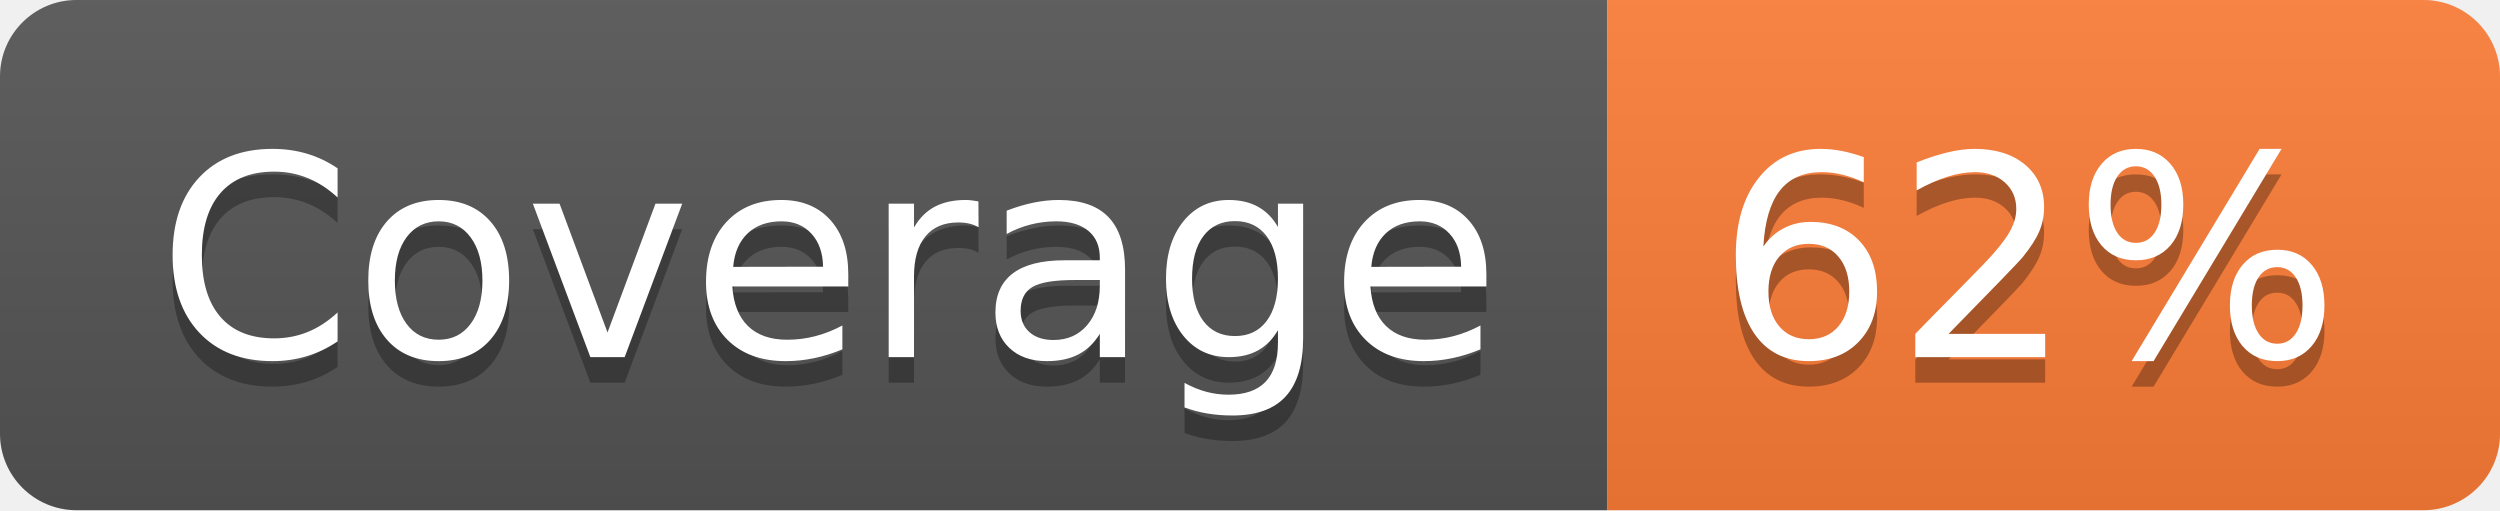
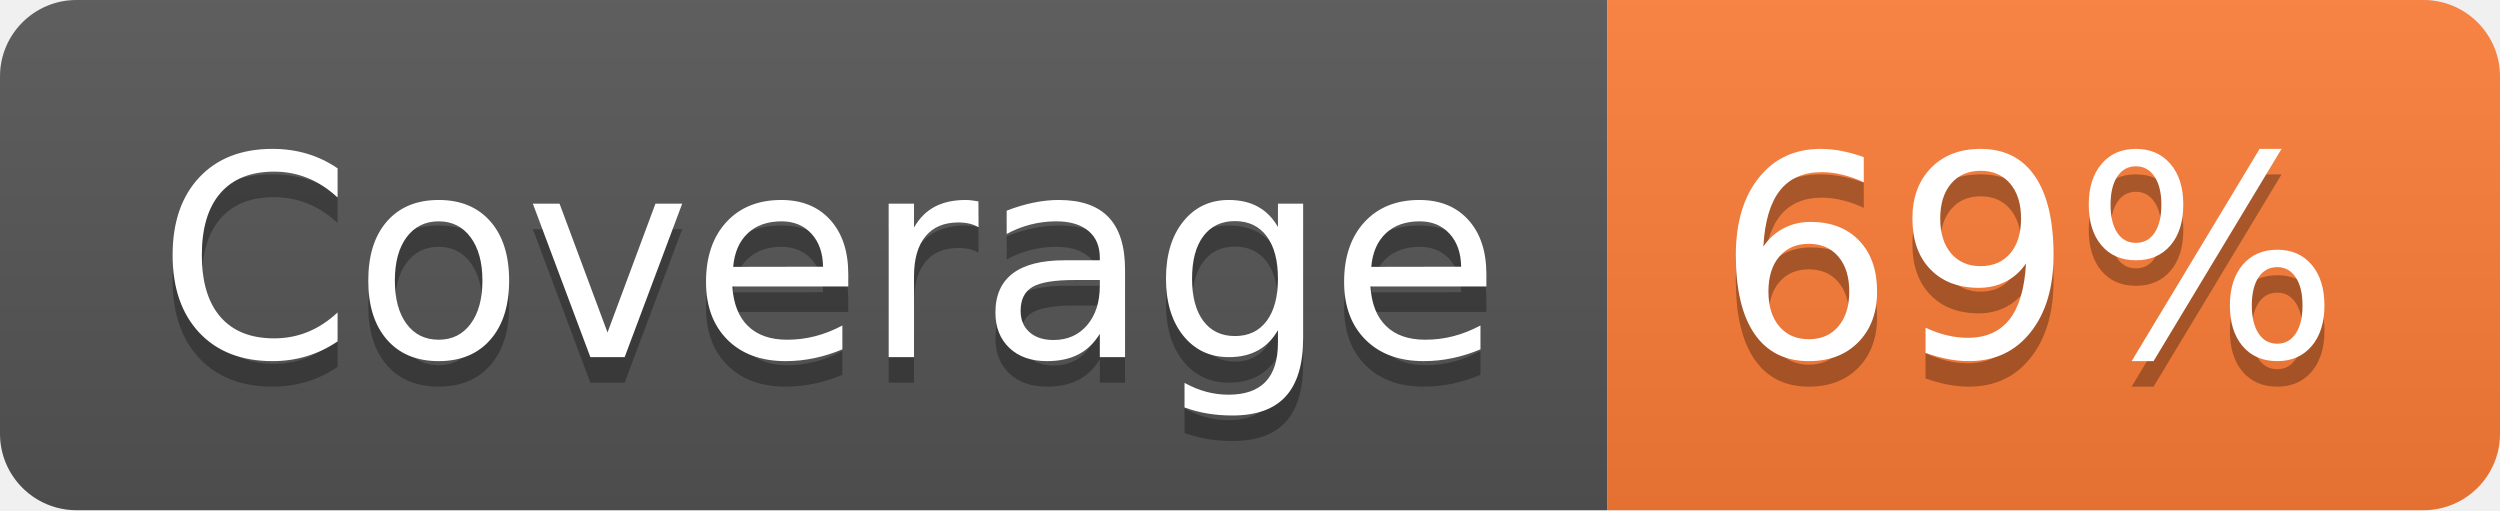
- <svg xmlns="http://www.w3.org/2000/svg" width="98" height="20" role="img" aria-label="Coverage: 62%">
+ <svg xmlns="http://www.w3.org/2000/svg" width="98" height="20" role="img" aria-label="Coverage: 69%">
  <linearGradient id="s" x2="0" y2="100%">
    <stop offset="0" stop-color="#bbb" stop-opacity=".1" />
    <stop offset="1" stop-opacity=".1" />
  </linearGradient>
  <clipPath id="r">
    <rect width="98" height="20" rx="3" fill="#fff" />
  </clipPath>
  <g clip-path="url(#r)">
    <rect width="63" height="20" fill="#555" />
    <rect x="63" width="35" height="20" fill="#fe7d37" />
    <rect width="98" height="20" fill="url(#s)" />
  </g>
  <g fill="#fff" text-anchor="middle" font-family="Verdana,Geneva,DejaVu Sans,sans-serif" text-rendering="geometricPrecision" font-size="110">
    <text aria-hidden="true" x="325" y="150" fill="#010101" fill-opacity=".3" transform="scale(.1)" textLength="530">Coverage</text>
    <text x="325" y="140" transform="scale(.1)" fill="#fff" textLength="530">Coverage</text>
-     <text aria-hidden="true" x="795" y="150" fill="#010101" fill-opacity=".3" transform="scale(.1)" textLength="250">62%</text>
-     <text x="795" y="140" transform="scale(.1)" fill="#fff" textLength="250">62%</text>
+     <text aria-hidden="true" x="795" y="150" fill="#010101" fill-opacity=".3" transform="scale(.1)" textLength="250">69%</text>
+     <text x="795" y="140" transform="scale(.1)" fill="#fff" textLength="250">69%</text>
  </g>
</svg>
